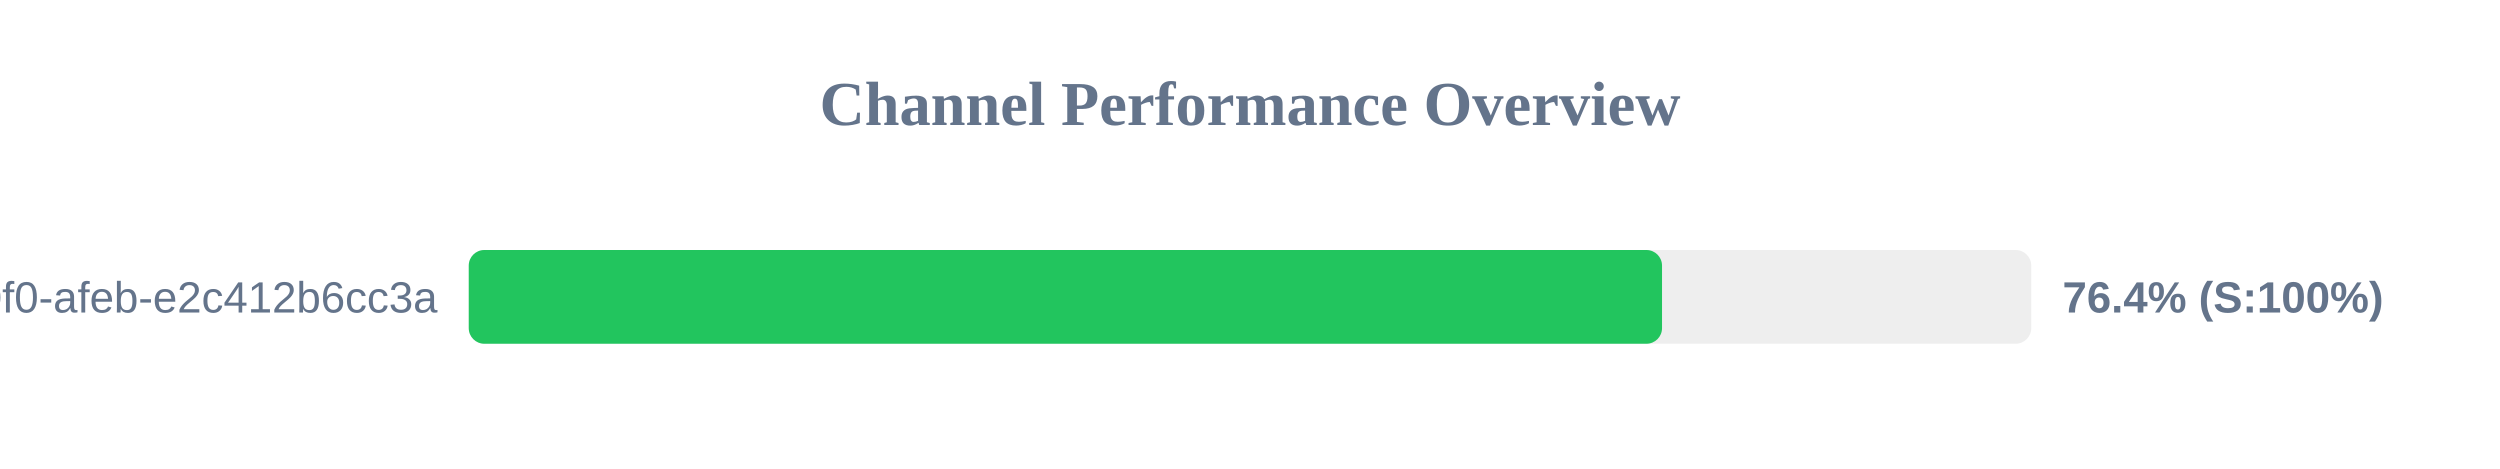
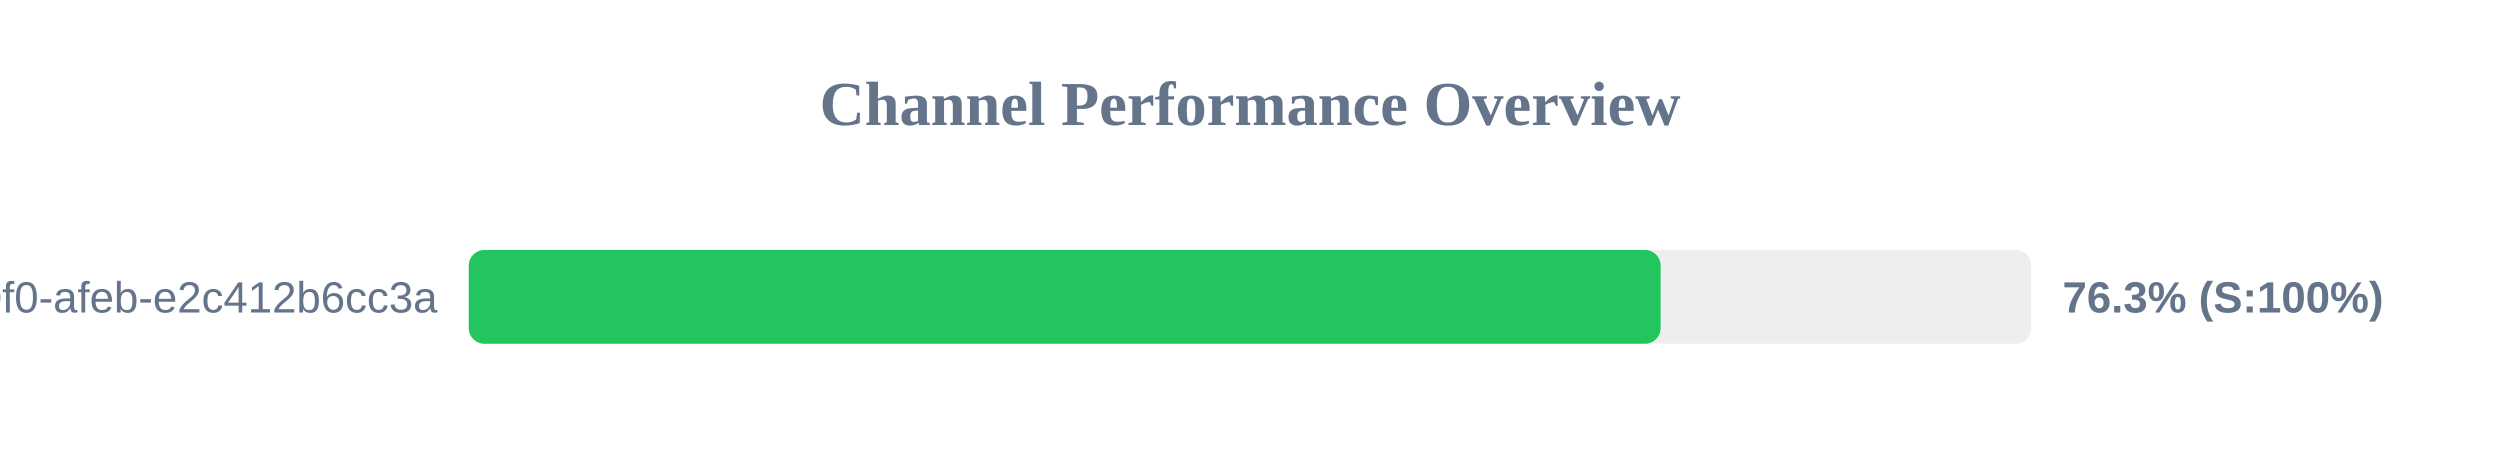
<svg xmlns="http://www.w3.org/2000/svg" width="800" height="150" version="1.1">
  <style>
        .row { font: 14px Arial; fill: #64748b; }
        .score { font: bold 14px Arial; fill: #64748b; }
    </style>
  <text x="400" y="40" text-anchor="middle" font-size="20px" font-weight="bold" fill="#64748b">Channel Performance Overview</text>
  <rect x="150" y="80" width="500" height="30" fill="#eee" rx="5" />
-   <rect x="150" y="80" width="381.85" height="30" fill="#22c55e" rx="5" />
+   <rect x="150" y="80" width="381.4" height="30" fill="#22c55e" rx="5" />
  <text x="140" y="100" text-anchor="end" class="row">?uuid=c6e02cd8-ce11-40f0-afeb-e2c412b6cc3a</text>
-   <text x="660" y="100" text-anchor="start" class="score">76.4% (S:100%)</text>
+   <text x="660" y="100" text-anchor="start" class="score">76.3% (S:100%)</text>
</svg>
